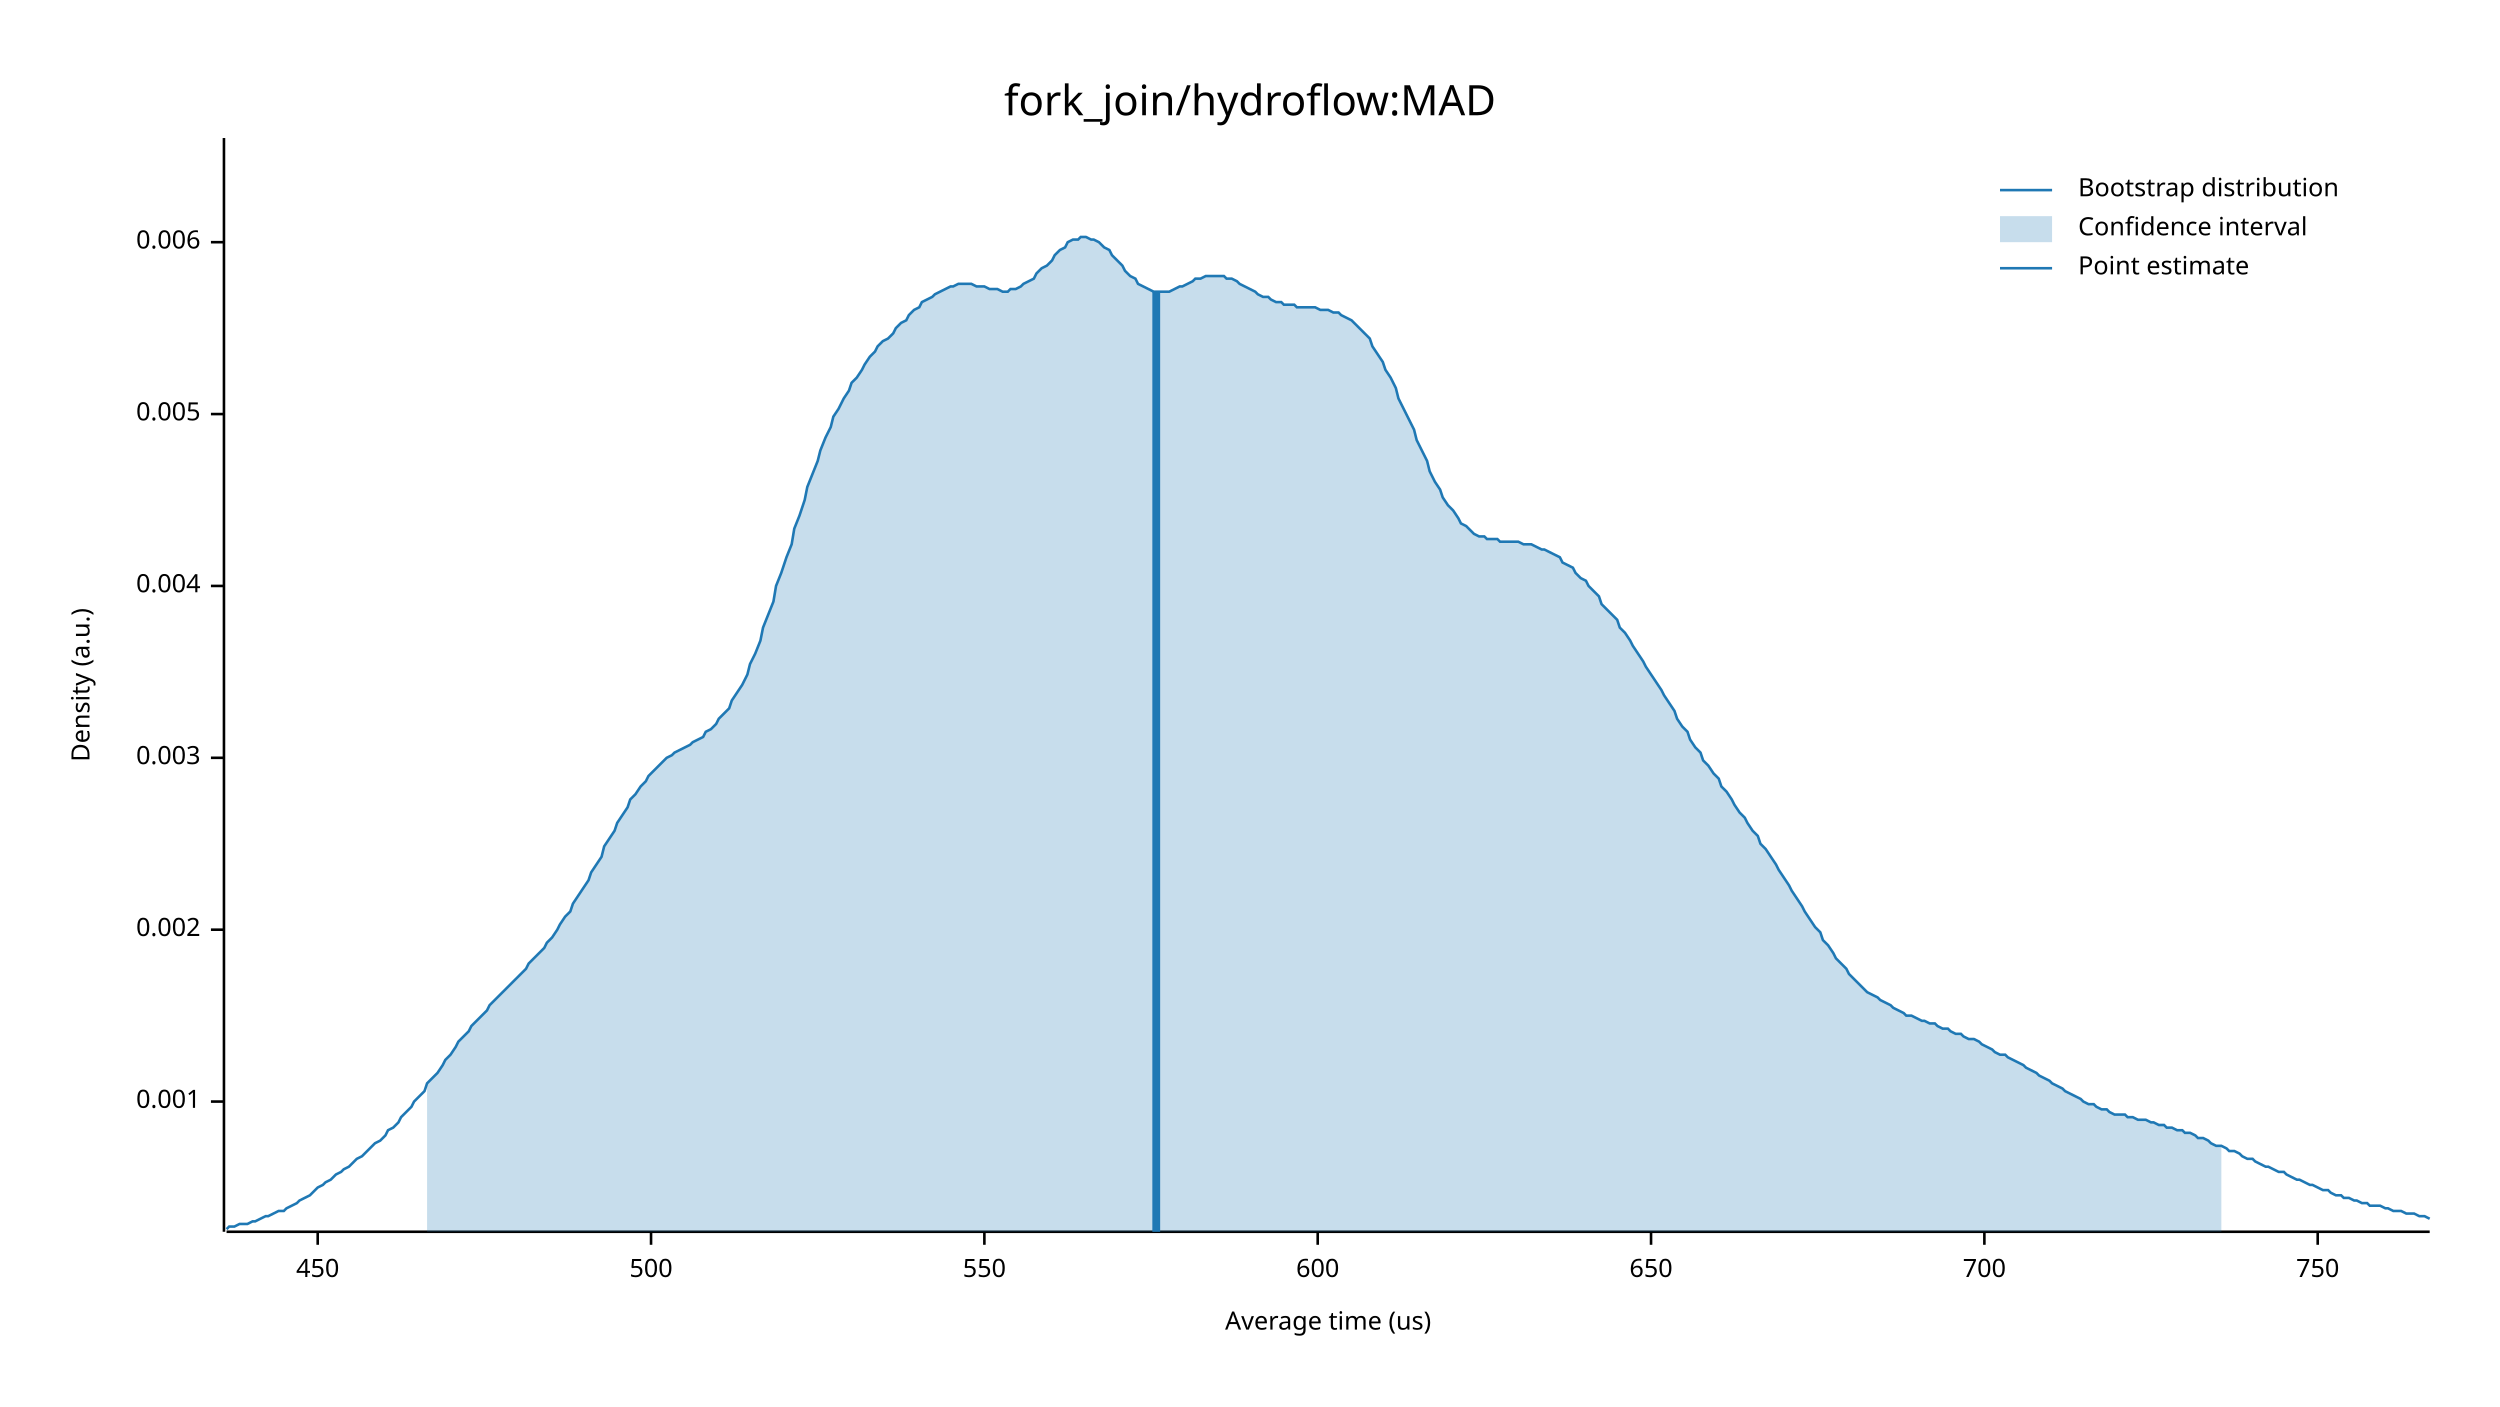
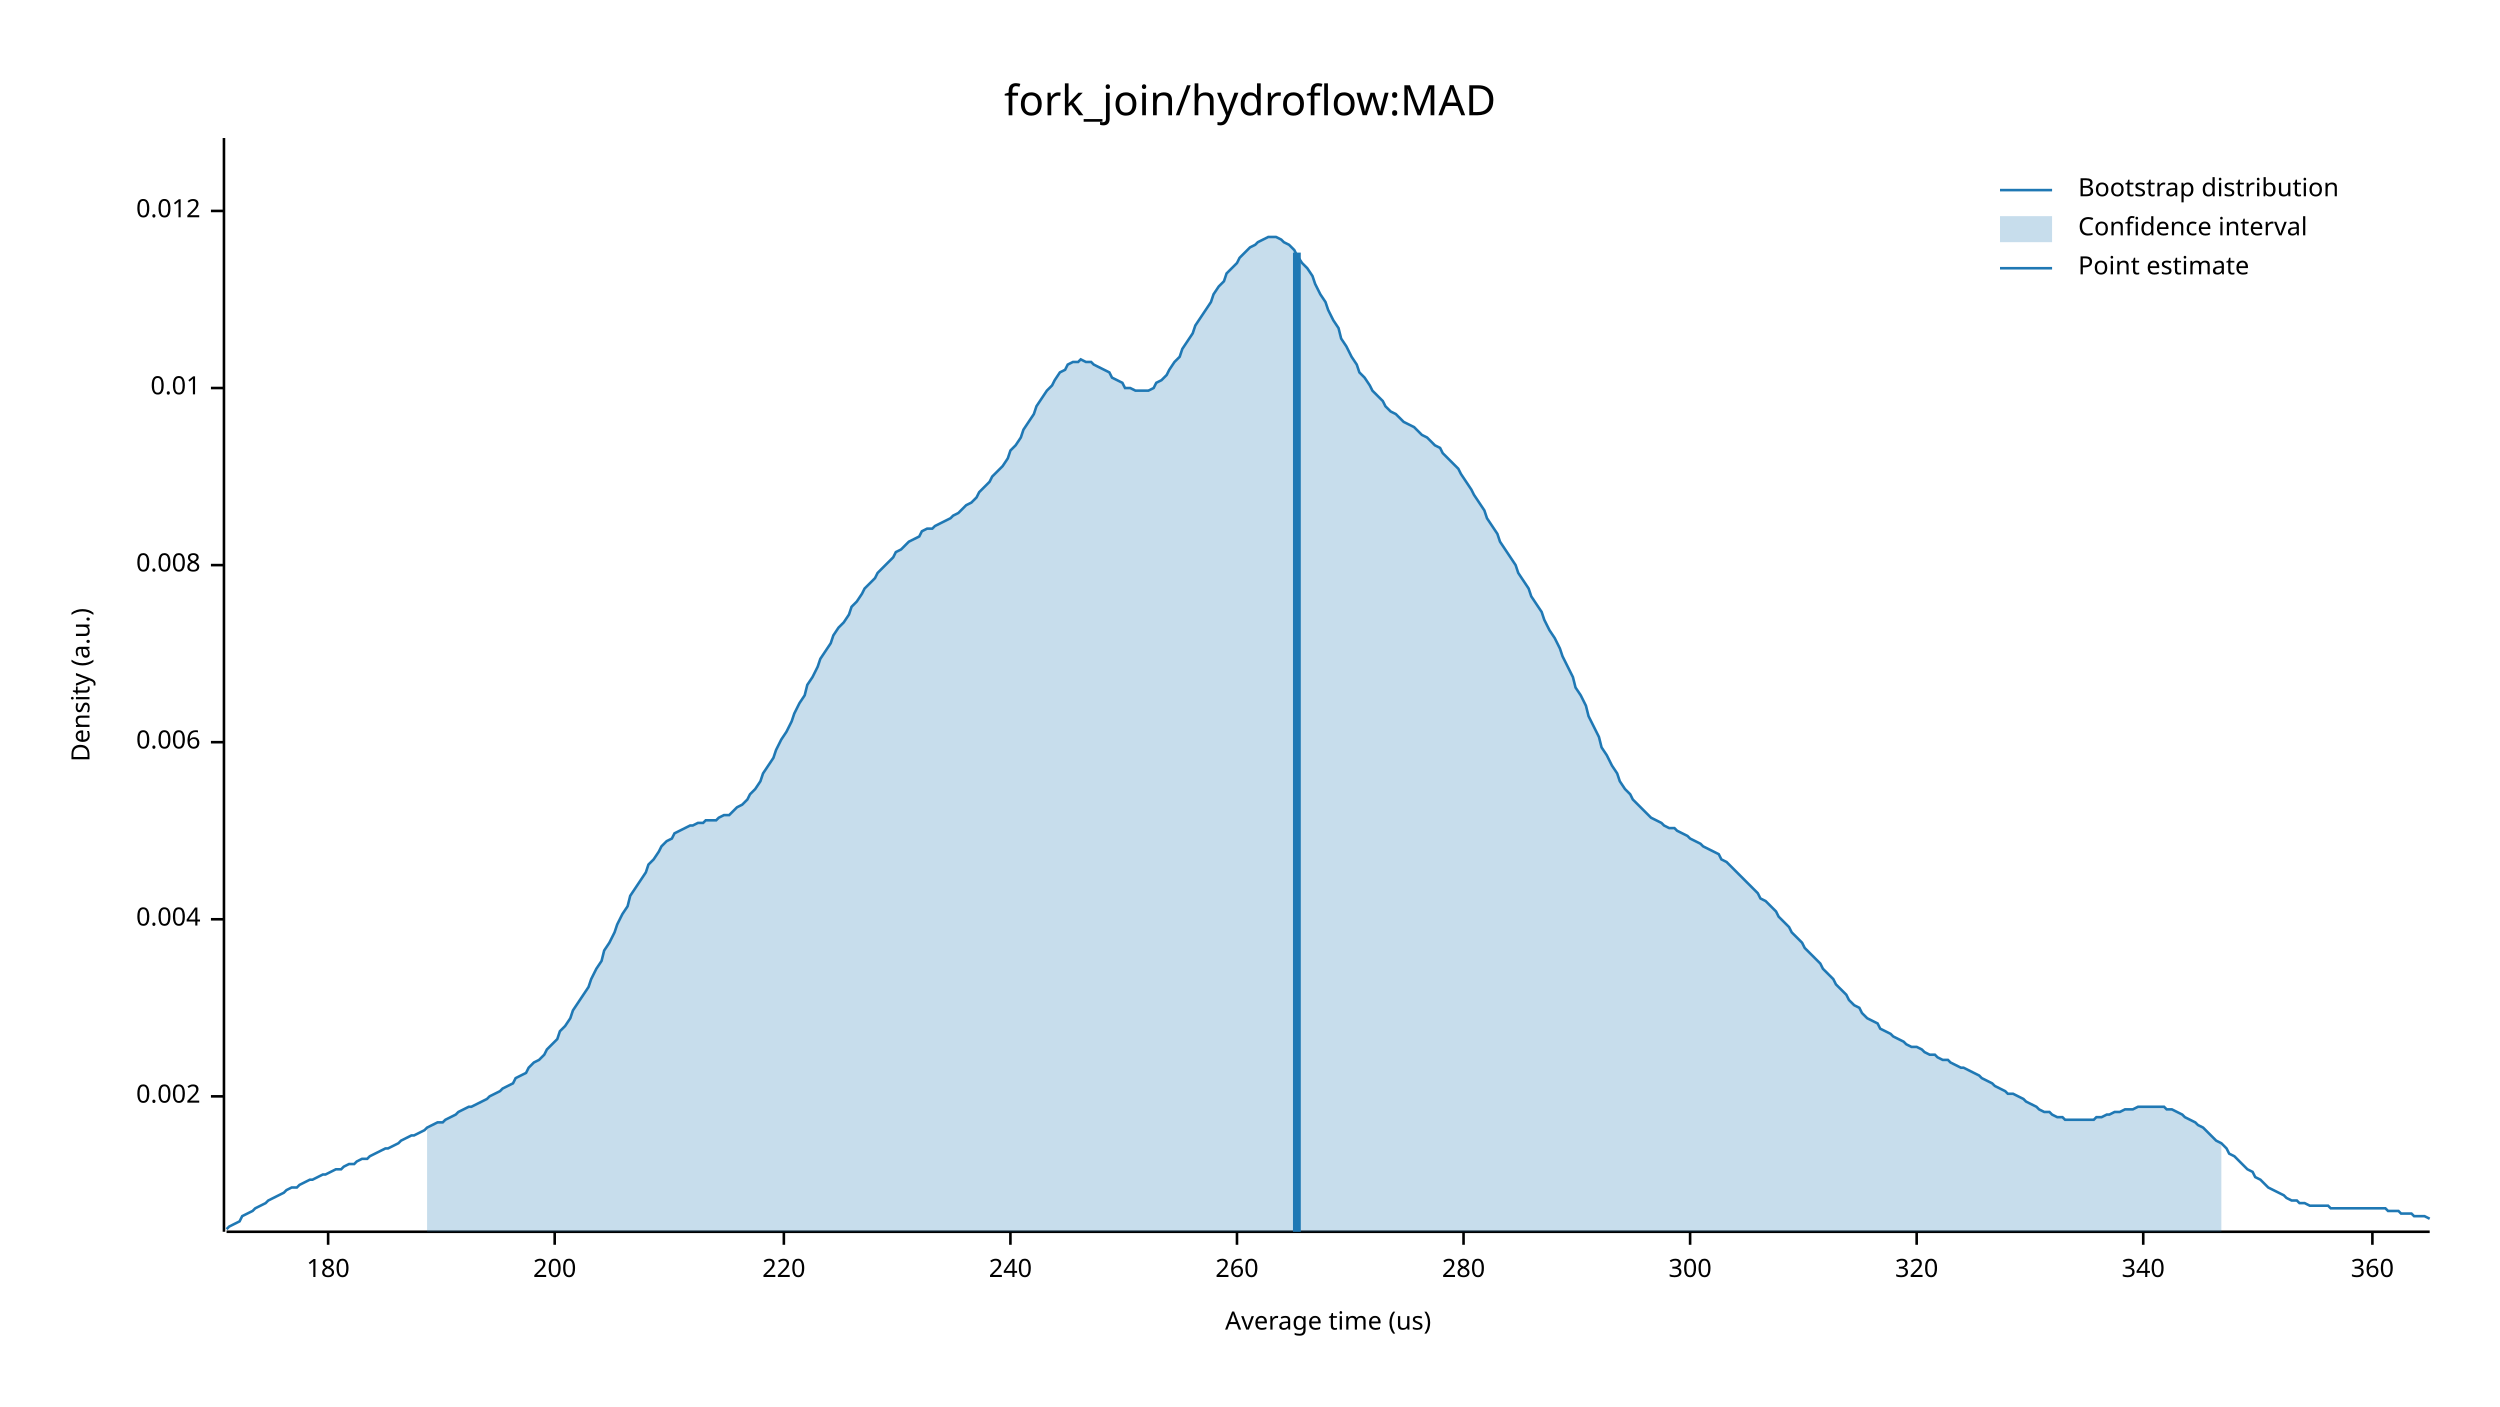
<svg xmlns="http://www.w3.org/2000/svg" width="960" height="540" viewBox="0 0 960 540">
  <text x="480" y="32" dy="0.76em" text-anchor="middle" font-family="sans-serif" font-size="16.129" opacity="1" fill="#000000">
fork_join/hydroflow:MAD
</text>
  <text x="27" y="263" dy="0.76em" text-anchor="middle" font-family="sans-serif" font-size="9.677" opacity="1" fill="#000000" transform="rotate(270, 27, 263)">
Density (a.u.)
</text>
  <text x="510" y="513" dy="-0.5ex" text-anchor="middle" font-family="sans-serif" font-size="9.677" opacity="1" fill="#000000">
Average time (us)
</text>
  <polyline fill="none" opacity="1" stroke="#000000" stroke-width="1" points="86,53 86,473 " />
-   <text x="77" y="423" dy="0.5ex" text-anchor="end" font-family="sans-serif" font-size="9.677" opacity="1" fill="#000000">
- 0.001
- </text>
-   <polyline fill="none" opacity="1" stroke="#000000" stroke-width="1" points="81,423 86,423 " />
-   <text x="77" y="357" dy="0.5ex" text-anchor="end" font-family="sans-serif" font-size="9.677" opacity="1" fill="#000000">
+   <text x="77" y="421" dy="0.5ex" text-anchor="end" font-family="sans-serif" font-size="9.677" opacity="1" fill="#000000">
0.002
</text>
-   <polyline fill="none" opacity="1" stroke="#000000" stroke-width="1" points="81,357 86,357 " />
-   <text x="77" y="291" dy="0.5ex" text-anchor="end" font-family="sans-serif" font-size="9.677" opacity="1" fill="#000000">
- 0.003
- </text>
-   <polyline fill="none" opacity="1" stroke="#000000" stroke-width="1" points="81,291 86,291 " />
-   <text x="77" y="225" dy="0.5ex" text-anchor="end" font-family="sans-serif" font-size="9.677" opacity="1" fill="#000000">
+   <polyline fill="none" opacity="1" stroke="#000000" stroke-width="1" points="81,421 86,421 " />
+   <text x="77" y="353" dy="0.5ex" text-anchor="end" font-family="sans-serif" font-size="9.677" opacity="1" fill="#000000">
0.004
</text>
-   <polyline fill="none" opacity="1" stroke="#000000" stroke-width="1" points="81,225 86,225 " />
-   <text x="77" y="159" dy="0.5ex" text-anchor="end" font-family="sans-serif" font-size="9.677" opacity="1" fill="#000000">
- 0.005
- </text>
-   <polyline fill="none" opacity="1" stroke="#000000" stroke-width="1" points="81,159 86,159 " />
-   <text x="77" y="93" dy="0.5ex" text-anchor="end" font-family="sans-serif" font-size="9.677" opacity="1" fill="#000000">
+   <polyline fill="none" opacity="1" stroke="#000000" stroke-width="1" points="81,353 86,353 " />
+   <text x="77" y="285" dy="0.5ex" text-anchor="end" font-family="sans-serif" font-size="9.677" opacity="1" fill="#000000">
0.006
</text>
-   <polyline fill="none" opacity="1" stroke="#000000" stroke-width="1" points="81,93 86,93 " />
+   <polyline fill="none" opacity="1" stroke="#000000" stroke-width="1" points="81,285 86,285 " />
+   <text x="77" y="217" dy="0.5ex" text-anchor="end" font-family="sans-serif" font-size="9.677" opacity="1" fill="#000000">
+ 0.008
+ </text>
+   <polyline fill="none" opacity="1" stroke="#000000" stroke-width="1" points="81,217 86,217 " />
+   <text x="77" y="149" dy="0.5ex" text-anchor="end" font-family="sans-serif" font-size="9.677" opacity="1" fill="#000000">
+ 0.01
+ </text>
+   <polyline fill="none" opacity="1" stroke="#000000" stroke-width="1" points="81,149 86,149 " />
+   <text x="77" y="81" dy="0.5ex" text-anchor="end" font-family="sans-serif" font-size="9.677" opacity="1" fill="#000000">
+ 0.012
+ </text>
+   <polyline fill="none" opacity="1" stroke="#000000" stroke-width="1" points="81,81 86,81 " />
  <polyline fill="none" opacity="1" stroke="#000000" stroke-width="1" points="87,473 933,473 " />
-   <text x="122" y="483" dy="0.76em" text-anchor="middle" font-family="sans-serif" font-size="9.677" opacity="1" fill="#000000">
- 450
+   <text x="126" y="483" dy="0.76em" text-anchor="middle" font-family="sans-serif" font-size="9.677" opacity="1" fill="#000000">
+ 180
</text>
-   <polyline fill="none" opacity="1" stroke="#000000" stroke-width="1" points="122,473 122,478 " />
-   <text x="250" y="483" dy="0.76em" text-anchor="middle" font-family="sans-serif" font-size="9.677" opacity="1" fill="#000000">
- 500
+   <polyline fill="none" opacity="1" stroke="#000000" stroke-width="1" points="126,473 126,478 " />
+   <text x="213" y="483" dy="0.76em" text-anchor="middle" font-family="sans-serif" font-size="9.677" opacity="1" fill="#000000">
+ 200
</text>
-   <polyline fill="none" opacity="1" stroke="#000000" stroke-width="1" points="250,473 250,478 " />
-   <text x="378" y="483" dy="0.76em" text-anchor="middle" font-family="sans-serif" font-size="9.677" opacity="1" fill="#000000">
- 550
+   <polyline fill="none" opacity="1" stroke="#000000" stroke-width="1" points="213,473 213,478 " />
+   <text x="301" y="483" dy="0.76em" text-anchor="middle" font-family="sans-serif" font-size="9.677" opacity="1" fill="#000000">
+ 220
</text>
-   <polyline fill="none" opacity="1" stroke="#000000" stroke-width="1" points="378,473 378,478 " />
-   <text x="506" y="483" dy="0.76em" text-anchor="middle" font-family="sans-serif" font-size="9.677" opacity="1" fill="#000000">
- 600
+   <polyline fill="none" opacity="1" stroke="#000000" stroke-width="1" points="301,473 301,478 " />
+   <text x="388" y="483" dy="0.76em" text-anchor="middle" font-family="sans-serif" font-size="9.677" opacity="1" fill="#000000">
+ 240
</text>
-   <polyline fill="none" opacity="1" stroke="#000000" stroke-width="1" points="506,473 506,478 " />
-   <text x="634" y="483" dy="0.76em" text-anchor="middle" font-family="sans-serif" font-size="9.677" opacity="1" fill="#000000">
- 650
+   <polyline fill="none" opacity="1" stroke="#000000" stroke-width="1" points="388,473 388,478 " />
+   <text x="475" y="483" dy="0.76em" text-anchor="middle" font-family="sans-serif" font-size="9.677" opacity="1" fill="#000000">
+ 260
</text>
-   <polyline fill="none" opacity="1" stroke="#000000" stroke-width="1" points="634,473 634,478 " />
-   <text x="762" y="483" dy="0.76em" text-anchor="middle" font-family="sans-serif" font-size="9.677" opacity="1" fill="#000000">
- 700
+   <polyline fill="none" opacity="1" stroke="#000000" stroke-width="1" points="475,473 475,478 " />
+   <text x="562" y="483" dy="0.76em" text-anchor="middle" font-family="sans-serif" font-size="9.677" opacity="1" fill="#000000">
+ 280
</text>
-   <polyline fill="none" opacity="1" stroke="#000000" stroke-width="1" points="762,473 762,478 " />
-   <text x="890" y="483" dy="0.76em" text-anchor="middle" font-family="sans-serif" font-size="9.677" opacity="1" fill="#000000">
- 750
+   <polyline fill="none" opacity="1" stroke="#000000" stroke-width="1" points="562,473 562,478 " />
+   <text x="649" y="483" dy="0.76em" text-anchor="middle" font-family="sans-serif" font-size="9.677" opacity="1" fill="#000000">
+ 300
</text>
-   <polyline fill="none" opacity="1" stroke="#000000" stroke-width="1" points="890,473 890,478 " />
-   <polyline fill="none" opacity="1" stroke="#1F78B4" stroke-width="1" points="87,472 88,471 90,471 92,470 93,470 95,470 97,469 98,469 100,468 102,467 103,467 105,466 107,465 109,465 110,464 112,463 114,462 115,461 117,460 119,459 120,458 122,456 124,455 125,454 127,453 129,451 131,450 132,449 134,448 136,446 137,445 139,444 141,442 142,441 144,439 146,438 148,436 149,434 151,433 153,431 154,429 156,427 158,425 159,423 161,421 163,419 164,416 166,414 168,412 170,409 171,407 173,405 175,402 176,400 178,398 180,396 181,394 183,392 185,390 187,388 188,386 190,384 192,382 193,381 195,379 197,377 198,376 200,374 202,372 203,370 205,368 207,366 209,364 210,362 212,360 214,357 215,355 217,352 219,350 220,347 222,344 224,341 226,338 227,335 229,332 231,329 232,325 234,322 236,319 237,316 239,313 241,310 242,307 244,305 246,302 248,300 249,298 251,296 253,294 254,293 256,291 258,290 259,289 261,288 263,287 265,286 266,285 268,284 270,283 271,281 273,280 275,278 276,276 278,274 280,272 281,269 283,266 285,263 287,259 288,255 290,251 292,246 293,241 295,236 297,231 298,225 300,220 302,214 304,209 305,203 307,198 309,192 310,187 312,182 314,177 315,173 317,168 319,164 320,160 322,157 324,153 326,150 327,147 329,145 331,142 332,140 334,137 336,135 337,133 339,131 341,130 343,128 344,126 346,124 348,123 349,121 351,119 353,118 354,116 356,115 358,114 359,113 361,112 363,111 365,110 366,110 368,109 370,109 371,109 373,109 375,110 376,110 378,110 380,111 381,111 383,111 385,112 387,112 388,111 390,111 392,110 393,109 395,108 397,107 398,105 400,103 402,102 404,100 405,98 407,96 409,95 410,93 412,92 414,92 415,91 417,91 419,92 420,92 422,93 424,95 426,96 427,98 429,100 431,102 432,104 434,106 436,107 437,109 439,110 441,111 443,112 444,112 446,112 448,112 449,112 451,111 453,110 454,110 456,109 458,108 459,107 461,107 463,106 465,106 466,106 468,106 470,106 471,107 473,107 475,108 476,109 478,110 480,111 482,112 483,113 485,114 487,114 488,115 490,116 492,116 493,117 495,117 497,117 498,118 500,118 502,118 504,118 505,118 507,119 509,119 510,119 512,120 514,120 515,121 517,122 519,123 521,125 522,126 524,128 526,130 527,133 529,136 531,139 532,142 534,145 536,149 537,153 539,157 541,161 543,165 544,169 546,173 548,177 549,181 551,185 553,188 554,191 556,194 558,196 560,199 561,201 563,202 565,204 566,205 568,206 570,206 571,207 573,207 575,207 576,208 578,208 580,208 582,208 583,208 585,209 587,209 588,209 590,210 592,211 593,211 595,212 597,213 599,214 600,216 602,217 604,218 605,220 607,222 609,223 610,225 612,227 614,229 615,232 617,234 619,236 621,238 622,241 624,243 626,246 627,248 629,251 631,254 632,256 634,259 636,262 638,265 639,267 641,270 643,273 644,276 646,279 648,281 649,284 651,287 653,289 654,292 656,294 658,297 660,299 661,302 663,304 665,307 666,309 668,312 670,314 671,316 673,319 675,321 676,324 678,326 680,329 682,332 683,334 685,337 687,340 688,342 690,345 692,348 693,350 695,353 697,356 699,358 700,361 702,363 704,366 705,368 707,370 709,372 710,374 712,376 714,378 715,379 717,381 719,382 721,383 722,384 724,385 726,386 727,387 729,388 731,389 732,390 734,390 736,391 738,392 739,392 741,393 743,393 744,394 746,395 748,395 749,396 751,397 753,397 754,398 756,399 758,399 760,400 761,401 763,402 765,403 766,404 768,405 770,405 771,406 773,407 775,408 777,409 778,410 780,411 782,412 783,413 785,414 787,415 788,416 790,417 792,418 793,419 795,420 797,421 799,422 800,423 802,424 804,424 805,425 807,426 809,426 810,427 812,428 814,428 816,428 817,429 819,429 821,430 822,430 824,430 826,431 827,431 829,432 831,432 832,433 834,433 836,434 838,434 839,435 841,435 843,436 844,437 846,437 848,438 849,439 851,440 853,440 855,441 856,442 858,442 860,443 861,444 863,445 865,445 866,446 868,447 870,448 871,448 873,449 875,450 877,450 878,451 880,452 882,453 883,453 885,454 887,455 888,455 890,456 892,457 894,457 895,458 897,459 899,459 900,460 902,460 904,461 905,461 907,462 909,462 910,463 912,463 914,463 916,464 917,464 919,465 921,465 922,465 924,466 926,466 927,466 929,467 931,467 933,468 " />
-   <polygon opacity="0.25" fill="#1F78B4" points="164,416 166,414 168,412 170,409 171,407 173,405 175,402 176,400 178,398 180,396 181,394 183,392 185,390 187,388 188,386 190,384 192,382 193,381 195,379 197,377 198,376 200,374 202,372 203,370 205,368 207,366 209,364 210,362 212,360 214,357 215,355 217,352 219,350 220,347 222,344 224,341 226,338 227,335 229,332 231,329 232,325 234,322 236,319 237,316 239,313 241,310 242,307 244,305 246,302 248,300 249,298 251,296 253,294 254,293 256,291 258,290 259,289 261,288 263,287 265,286 266,285 268,284 270,283 271,281 273,280 275,278 276,276 278,274 280,272 281,269 283,266 285,263 287,259 288,255 290,251 292,246 293,241 295,236 297,231 298,225 300,220 302,214 304,209 305,203 307,198 309,192 310,187 312,182 314,177 315,173 317,168 319,164 320,160 322,157 324,153 326,150 327,147 329,145 331,142 332,140 334,137 336,135 337,133 339,131 341,130 343,128 344,126 346,124 348,123 349,121 351,119 353,118 354,116 356,115 358,114 359,113 361,112 363,111 365,110 366,110 368,109 370,109 371,109 373,109 375,110 376,110 378,110 380,111 381,111 383,111 385,112 387,112 388,111 390,111 392,110 393,109 395,108 397,107 398,105 400,103 402,102 404,100 405,98 407,96 409,95 410,93 412,92 414,92 415,91 417,91 419,92 420,92 422,93 424,95 426,96 427,98 429,100 431,102 432,104 434,106 436,107 437,109 439,110 441,111 443,112 444,112 446,112 448,112 449,112 451,111 453,110 454,110 456,109 458,108 459,107 461,107 463,106 465,106 466,106 468,106 470,106 471,107 473,107 475,108 476,109 478,110 480,111 482,112 483,113 485,114 487,114 488,115 490,116 492,116 493,117 495,117 497,117 498,118 500,118 502,118 504,118 505,118 507,119 509,119 510,119 512,120 514,120 515,121 517,122 519,123 521,125 522,126 524,128 526,130 527,133 529,136 531,139 532,142 534,145 536,149 537,153 539,157 541,161 543,165 544,169 546,173 548,177 549,181 551,185 553,188 554,191 556,194 558,196 560,199 561,201 563,202 565,204 566,205 568,206 570,206 571,207 573,207 575,207 576,208 578,208 580,208 582,208 583,208 585,209 587,209 588,209 590,210 592,211 593,211 595,212 597,213 599,214 600,216 602,217 604,218 605,220 607,222 609,223 610,225 612,227 614,229 615,232 617,234 619,236 621,238 622,241 624,243 626,246 627,248 629,251 631,254 632,256 634,259 636,262 638,265 639,267 641,270 643,273 644,276 646,279 648,281 649,284 651,287 653,289 654,292 656,294 658,297 660,299 661,302 663,304 665,307 666,309 668,312 670,314 671,316 673,319 675,321 676,324 678,326 680,329 682,332 683,334 685,337 687,340 688,342 690,345 692,348 693,350 695,353 697,356 699,358 700,361 702,363 704,366 705,368 707,370 709,372 710,374 712,376 714,378 715,379 717,381 719,382 721,383 722,384 724,385 726,386 727,387 729,388 731,389 732,390 734,390 736,391 738,392 739,392 741,393 743,393 744,394 746,395 748,395 749,396 751,397 753,397 754,398 756,399 758,399 760,400 761,401 763,402 765,403 766,404 768,405 770,405 771,406 773,407 775,408 777,409 778,410 780,411 782,412 783,413 785,414 787,415 788,416 790,417 792,418 793,419 795,420 797,421 799,422 800,423 802,424 804,424 805,425 807,426 809,426 810,427 812,428 814,428 816,428 817,429 819,429 821,430 822,430 824,430 826,431 827,431 829,432 831,432 832,433 834,433 836,434 838,434 839,435 841,435 843,436 844,437 846,437 848,438 849,439 851,440 853,440 853,473 164,473 " />
-   <polyline fill="none" opacity="1" stroke="#1F78B4" stroke-width="3" points="444,473 444,112 " />
+   <polyline fill="none" opacity="1" stroke="#000000" stroke-width="1" points="649,473 649,478 " />
+   <text x="736" y="483" dy="0.76em" text-anchor="middle" font-family="sans-serif" font-size="9.677" opacity="1" fill="#000000">
+ 320
+ </text>
+   <polyline fill="none" opacity="1" stroke="#000000" stroke-width="1" points="736,473 736,478 " />
+   <text x="823" y="483" dy="0.76em" text-anchor="middle" font-family="sans-serif" font-size="9.677" opacity="1" fill="#000000">
+ 340
+ </text>
+   <polyline fill="none" opacity="1" stroke="#000000" stroke-width="1" points="823,473 823,478 " />
+   <text x="911" y="483" dy="0.76em" text-anchor="middle" font-family="sans-serif" font-size="9.677" opacity="1" fill="#000000">
+ 360
+ </text>
+   <polyline fill="none" opacity="1" stroke="#000000" stroke-width="1" points="911,473 911,478 " />
+   <polyline fill="none" opacity="1" stroke="#1F78B4" stroke-width="1" points="87,472 88,471 90,470 92,469 93,467 95,466 97,465 98,464 100,463 102,462 103,461 105,460 107,459 109,458 110,457 112,456 114,456 115,455 117,454 119,453 120,453 122,452 124,451 125,451 127,450 129,449 131,449 132,448 134,447 136,447 137,446 139,445 141,445 142,444 144,443 146,442 148,441 149,441 151,440 153,439 154,438 156,437 158,436 159,436 161,435 163,434 164,433 166,432 168,431 170,431 171,430 173,429 175,428 176,427 178,426 180,425 181,425 183,424 185,423 187,422 188,421 190,420 192,419 193,418 195,417 197,416 198,414 200,413 202,412 203,410 205,408 207,407 209,405 210,403 212,401 214,399 215,396 217,394 219,391 220,388 222,385 224,382 226,379 227,376 229,372 231,369 232,365 234,362 236,358 237,355 239,351 241,348 242,344 244,341 246,338 248,335 249,332 251,330 253,327 254,325 256,323 258,322 259,320 261,319 263,318 265,317 266,317 268,316 270,316 271,315 273,315 275,315 276,314 278,313 280,313 281,312 283,310 285,309 287,307 288,305 290,303 292,300 293,297 295,294 297,291 298,288 300,284 302,281 304,277 305,274 307,270 309,267 310,263 312,260 314,256 315,253 317,250 319,247 320,244 322,241 324,239 326,236 327,233 329,231 331,228 332,226 334,224 336,222 337,220 339,218 341,216 343,214 344,212 346,211 348,209 349,208 351,207 353,206 354,204 356,203 358,203 359,202 361,201 363,200 365,199 366,198 368,197 370,195 371,194 373,193 375,191 376,189 378,187 380,185 381,183 383,181 385,179 387,176 388,173 390,171 392,168 393,165 395,162 397,159 398,156 400,153 402,150 404,148 405,146 407,143 409,142 410,140 412,139 414,139 415,138 417,139 419,139 420,140 422,141 424,142 426,143 427,145 429,146 431,147 432,149 434,149 436,150 437,150 439,150 441,150 443,149 444,147 446,146 448,144 449,142 451,139 453,137 454,134 456,131 458,128 459,125 461,122 463,119 465,116 466,113 468,110 470,108 471,105 473,103 475,101 476,99 478,97 480,95 482,94 483,93 485,92 487,91 488,91 490,91 492,92 493,93 495,94 497,96 498,98 500,101 502,103 504,106 505,109 507,113 509,116 510,119 512,123 514,126 515,130 517,133 519,137 521,140 522,143 524,145 526,148 527,150 529,152 531,154 532,156 534,158 536,159 537,160 539,162 541,163 543,164 544,165 546,167 548,168 549,169 551,171 553,172 554,174 556,176 558,178 560,180 561,182 563,185 565,188 566,190 568,193 570,196 571,199 573,202 575,205 576,208 578,211 580,214 582,217 583,220 585,223 587,226 588,229 590,232 592,235 593,238 595,242 597,245 599,249 600,252 602,256 604,260 605,264 607,267 609,271 610,275 612,279 614,283 615,287 617,290 619,294 621,297 622,300 624,303 626,305 627,307 629,309 631,311 632,312 634,314 636,315 638,316 639,317 641,318 643,318 644,319 646,320 648,321 649,322 651,323 653,324 654,325 656,326 658,327 660,328 661,330 663,331 665,333 666,334 668,336 670,338 671,339 673,341 675,343 676,345 678,346 680,348 682,350 683,352 685,354 687,356 688,358 690,360 692,362 693,364 695,366 697,368 699,370 700,372 702,374 704,376 705,378 707,380 709,382 710,384 712,386 714,387 715,389 717,391 719,392 721,393 722,395 724,396 726,397 727,398 729,399 731,400 732,401 734,402 736,402 738,403 739,404 741,405 743,405 744,406 746,407 748,407 749,408 751,409 753,410 754,410 756,411 758,412 760,413 761,414 763,415 765,416 766,417 768,418 770,419 771,420 773,420 775,421 777,422 778,423 780,424 782,425 783,426 785,427 787,427 788,428 790,429 792,429 793,430 795,430 797,430 799,430 800,430 802,430 804,430 805,429 807,429 809,428 810,428 812,427 814,427 816,426 817,426 819,426 821,425 822,425 824,425 826,425 827,425 829,425 831,425 832,426 834,426 836,427 838,428 839,429 841,430 843,431 844,432 846,433 848,435 849,436 851,438 853,439 855,441 856,443 858,444 860,446 861,447 863,449 865,450 866,452 868,453 870,455 871,456 873,457 875,458 877,459 878,460 880,461 882,461 883,462 885,462 887,463 888,463 890,463 892,463 894,463 895,464 897,464 899,464 900,464 902,464 904,464 905,464 907,464 909,464 910,464 912,464 914,464 916,464 917,465 919,465 921,465 922,466 924,466 926,466 927,467 929,467 931,467 933,468 " />
+   <polygon opacity="0.25" fill="#1F78B4" points="164,433 166,432 168,431 170,431 171,430 173,429 175,428 176,427 178,426 180,425 181,425 183,424 185,423 187,422 188,421 190,420 192,419 193,418 195,417 197,416 198,414 200,413 202,412 203,410 205,408 207,407 209,405 210,403 212,401 214,399 215,396 217,394 219,391 220,388 222,385 224,382 226,379 227,376 229,372 231,369 232,365 234,362 236,358 237,355 239,351 241,348 242,344 244,341 246,338 248,335 249,332 251,330 253,327 254,325 256,323 258,322 259,320 261,319 263,318 265,317 266,317 268,316 270,316 271,315 273,315 275,315 276,314 278,313 280,313 281,312 283,310 285,309 287,307 288,305 290,303 292,300 293,297 295,294 297,291 298,288 300,284 302,281 304,277 305,274 307,270 309,267 310,263 312,260 314,256 315,253 317,250 319,247 320,244 322,241 324,239 326,236 327,233 329,231 331,228 332,226 334,224 336,222 337,220 339,218 341,216 343,214 344,212 346,211 348,209 349,208 351,207 353,206 354,204 356,203 358,203 359,202 361,201 363,200 365,199 366,198 368,197 370,195 371,194 373,193 375,191 376,189 378,187 380,185 381,183 383,181 385,179 387,176 388,173 390,171 392,168 393,165 395,162 397,159 398,156 400,153 402,150 404,148 405,146 407,143 409,142 410,140 412,139 414,139 415,138 417,139 419,139 420,140 422,141 424,142 426,143 427,145 429,146 431,147 432,149 434,149 436,150 437,150 439,150 441,150 443,149 444,147 446,146 448,144 449,142 451,139 453,137 454,134 456,131 458,128 459,125 461,122 463,119 465,116 466,113 468,110 470,108 471,105 473,103 475,101 476,99 478,97 480,95 482,94 483,93 485,92 487,91 488,91 490,91 492,92 493,93 495,94 497,96 498,98 500,101 502,103 504,106 505,109 507,113 509,116 510,119 512,123 514,126 515,130 517,133 519,137 521,140 522,143 524,145 526,148 527,150 529,152 531,154 532,156 534,158 536,159 537,160 539,162 541,163 543,164 544,165 546,167 548,168 549,169 551,171 553,172 554,174 556,176 558,178 560,180 561,182 563,185 565,188 566,190 568,193 570,196 571,199 573,202 575,205 576,208 578,211 580,214 582,217 583,220 585,223 587,226 588,229 590,232 592,235 593,238 595,242 597,245 599,249 600,252 602,256 604,260 605,264 607,267 609,271 610,275 612,279 614,283 615,287 617,290 619,294 621,297 622,300 624,303 626,305 627,307 629,309 631,311 632,312 634,314 636,315 638,316 639,317 641,318 643,318 644,319 646,320 648,321 649,322 651,323 653,324 654,325 656,326 658,327 660,328 661,330 663,331 665,333 666,334 668,336 670,338 671,339 673,341 675,343 676,345 678,346 680,348 682,350 683,352 685,354 687,356 688,358 690,360 692,362 693,364 695,366 697,368 699,370 700,372 702,374 704,376 705,378 707,380 709,382 710,384 712,386 714,387 715,389 717,391 719,392 721,393 722,395 724,396 726,397 727,398 729,399 731,400 732,401 734,402 736,402 738,403 739,404 741,405 743,405 744,406 746,407 748,407 749,408 751,409 753,410 754,410 756,411 758,412 760,413 761,414 763,415 765,416 766,417 768,418 770,419 771,420 773,420 775,421 777,422 778,423 780,424 782,425 783,426 785,427 787,427 788,428 790,429 792,429 793,430 795,430 797,430 799,430 800,430 802,430 804,430 805,429 807,429 809,428 810,428 812,427 814,427 816,426 817,426 819,426 821,425 822,425 824,425 826,425 827,425 829,425 831,425 832,426 834,426 836,427 838,428 839,429 841,430 843,431 844,432 846,433 848,435 849,436 851,438 853,439 853,473 164,473 " />
+   <polyline fill="none" opacity="1" stroke="#1F78B4" stroke-width="3" points="498,473 498,97 " />
  <text x="798" y="68" dy="0.76em" text-anchor="start" font-family="sans-serif" font-size="9.677" opacity="1" fill="#000000">
Bootstrap distribution
</text>
  <text x="798" y="83" dy="0.76em" text-anchor="start" font-family="sans-serif" font-size="9.677" opacity="1" fill="#000000">
Confidence interval
</text>
  <text x="798" y="98" dy="0.76em" text-anchor="start" font-family="sans-serif" font-size="9.677" opacity="1" fill="#000000">
Point estimate
</text>
  <polyline fill="none" opacity="1" stroke="#1F78B4" stroke-width="1" points="768,73 788,73 " />
  <rect x="768" y="83" width="20" height="10" opacity="0.25" fill="#1F78B4" stroke="none" />
  <polyline fill="none" opacity="1" stroke="#1F78B4" stroke-width="1" points="768,103 788,103 " />
</svg>
